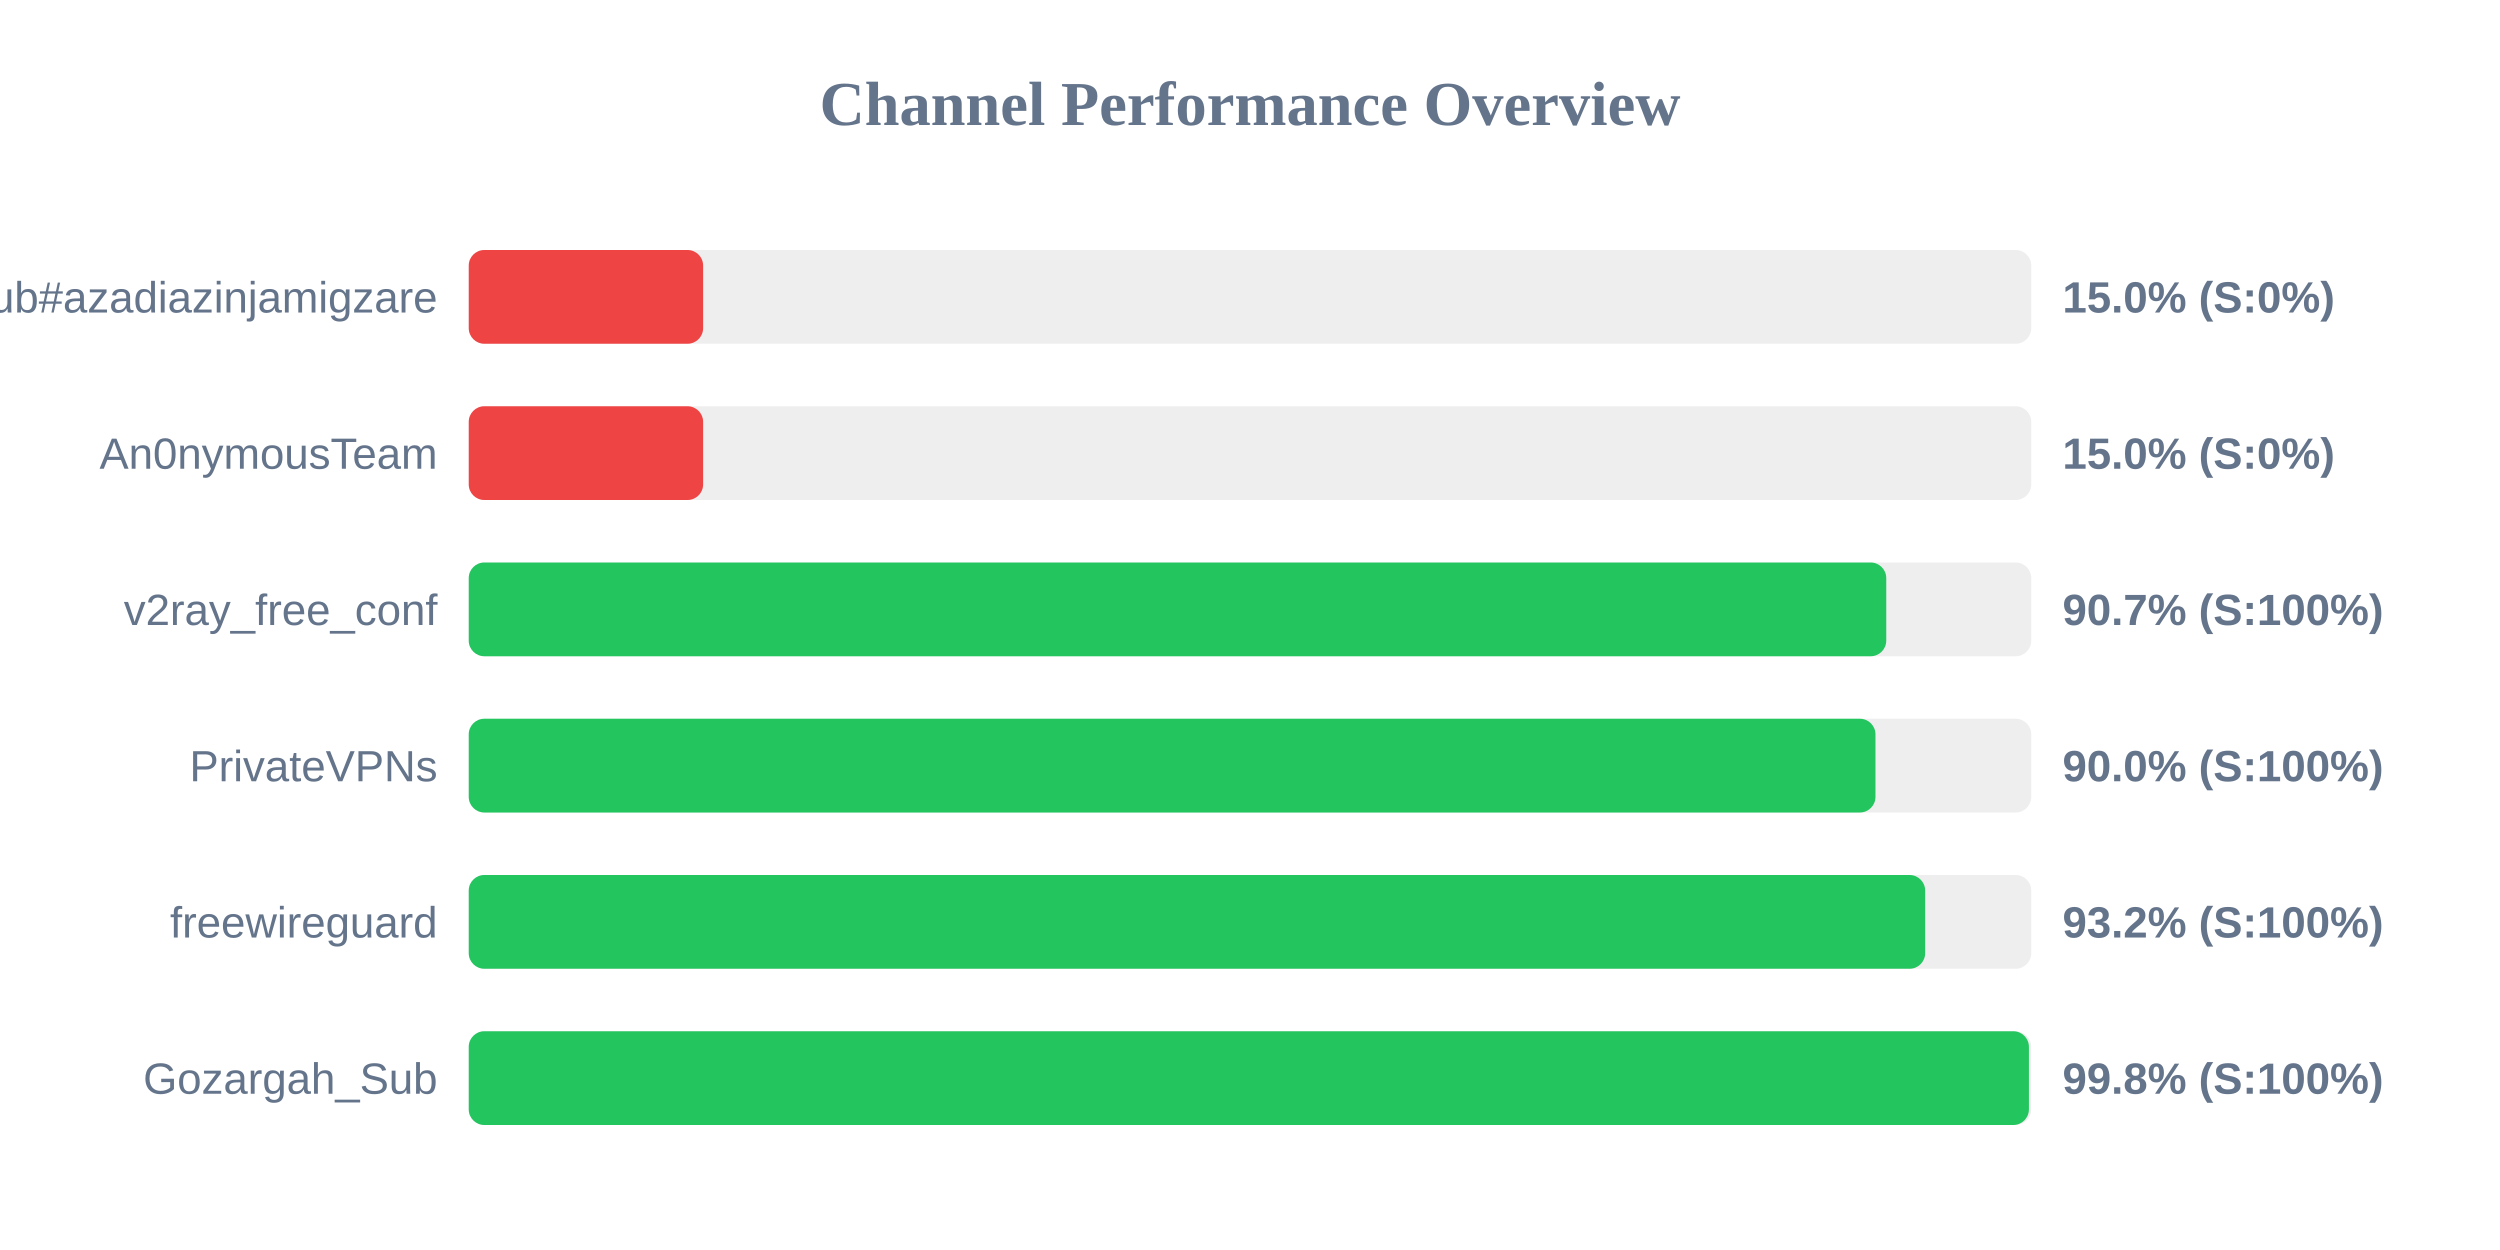
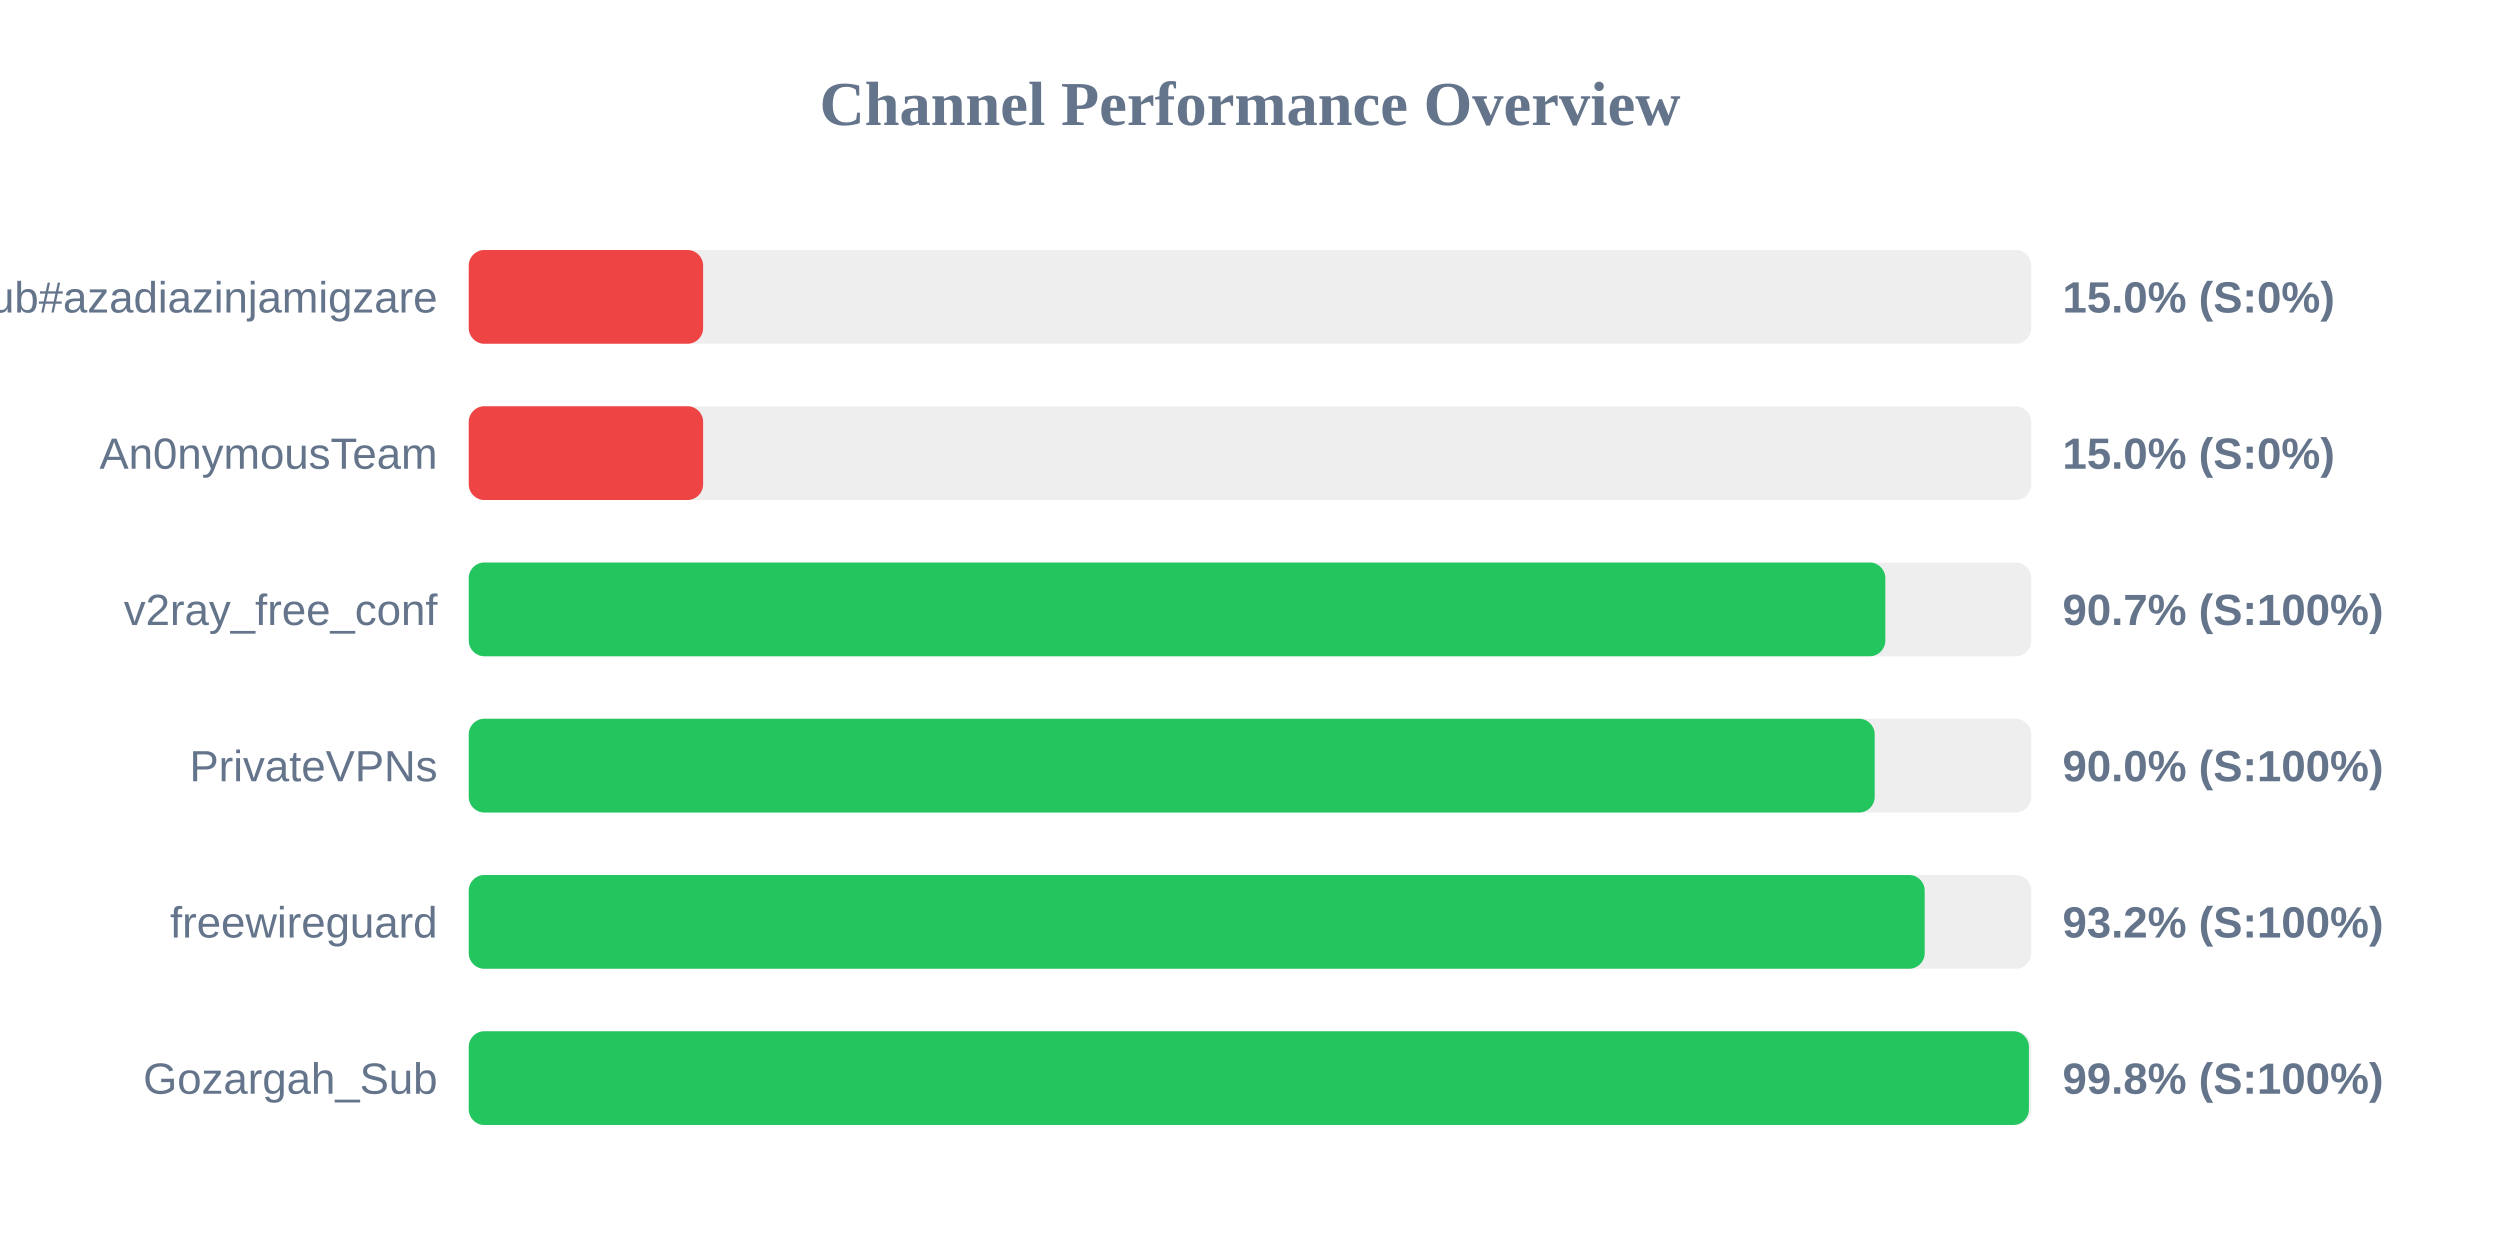
<svg xmlns="http://www.w3.org/2000/svg" width="800" height="400" version="1.1">
  <style>
        .row { font: 14px Arial; fill: #64748b; }
        .score { font: bold 14px Arial; fill: #64748b; }
    </style>
  <text x="400" y="40" text-anchor="middle" font-size="20px" font-weight="bold" fill="#64748b">Channel Performance Overview</text>
  <rect x="150" y="80" width="500" height="30" fill="#eee" rx="5" />
  <rect x="150" y="80" width="75.0" height="30" fill="#ef4444" rx="5" />
  <text x="140" y="100" text-anchor="end" class="row">Sub#azadiazinjamigzare</text>
  <text x="660" y="100" text-anchor="start" class="score">15.0% (S:0%)</text>
  <rect x="150" y="130" width="500" height="30" fill="#eee" rx="5" />
  <rect x="150" y="130" width="75.0" height="30" fill="#ef4444" rx="5" />
  <text x="140" y="150" text-anchor="end" class="row">An0nymousTeam</text>
  <text x="660" y="150" text-anchor="start" class="score">15.0% (S:0%)</text>
  <rect x="150" y="180" width="500" height="30" fill="#eee" rx="5" />
-   <rect x="150" y="180" width="453.6" height="30" fill="#22c55e" rx="5" />
+   <rect x="150" y="180" width="453.3" height="30" fill="#22c55e" rx="5" />
  <text x="140" y="200" text-anchor="end" class="row">v2ray_free_conf</text>
  <text x="660" y="200" text-anchor="start" class="score">90.7% (S:100%)</text>
  <rect x="150" y="230" width="500" height="30" fill="#eee" rx="5" />
-   <rect x="150" y="230" width="450.15" height="30" fill="#22c55e" rx="5" />
+   <rect x="150" y="230" width="449.9" height="30" fill="#22c55e" rx="5" />
  <text x="140" y="250" text-anchor="end" class="row">PrivateVPNs</text>
  <text x="660" y="250" text-anchor="start" class="score">90.0% (S:100%)</text>
  <rect x="150" y="280" width="500" height="30" fill="#eee" rx="5" />
-   <rect x="150" y="280" width="466.05" height="30" fill="#22c55e" rx="5" />
+   <rect x="150" y="280" width="465.9" height="30" fill="#22c55e" rx="5" />
  <text x="140" y="300" text-anchor="end" class="row">freewireguard</text>
  <text x="660" y="300" text-anchor="start" class="score">93.2% (S:100%)</text>
  <rect x="150" y="330" width="500" height="30" fill="#eee" rx="5" />
  <rect x="150" y="330" width="499.25" height="30" fill="#22c55e" rx="5" />
  <text x="140" y="350" text-anchor="end" class="row">Gozargah_Sub</text>
  <text x="660" y="350" text-anchor="start" class="score">99.8% (S:100%)</text>
</svg>
